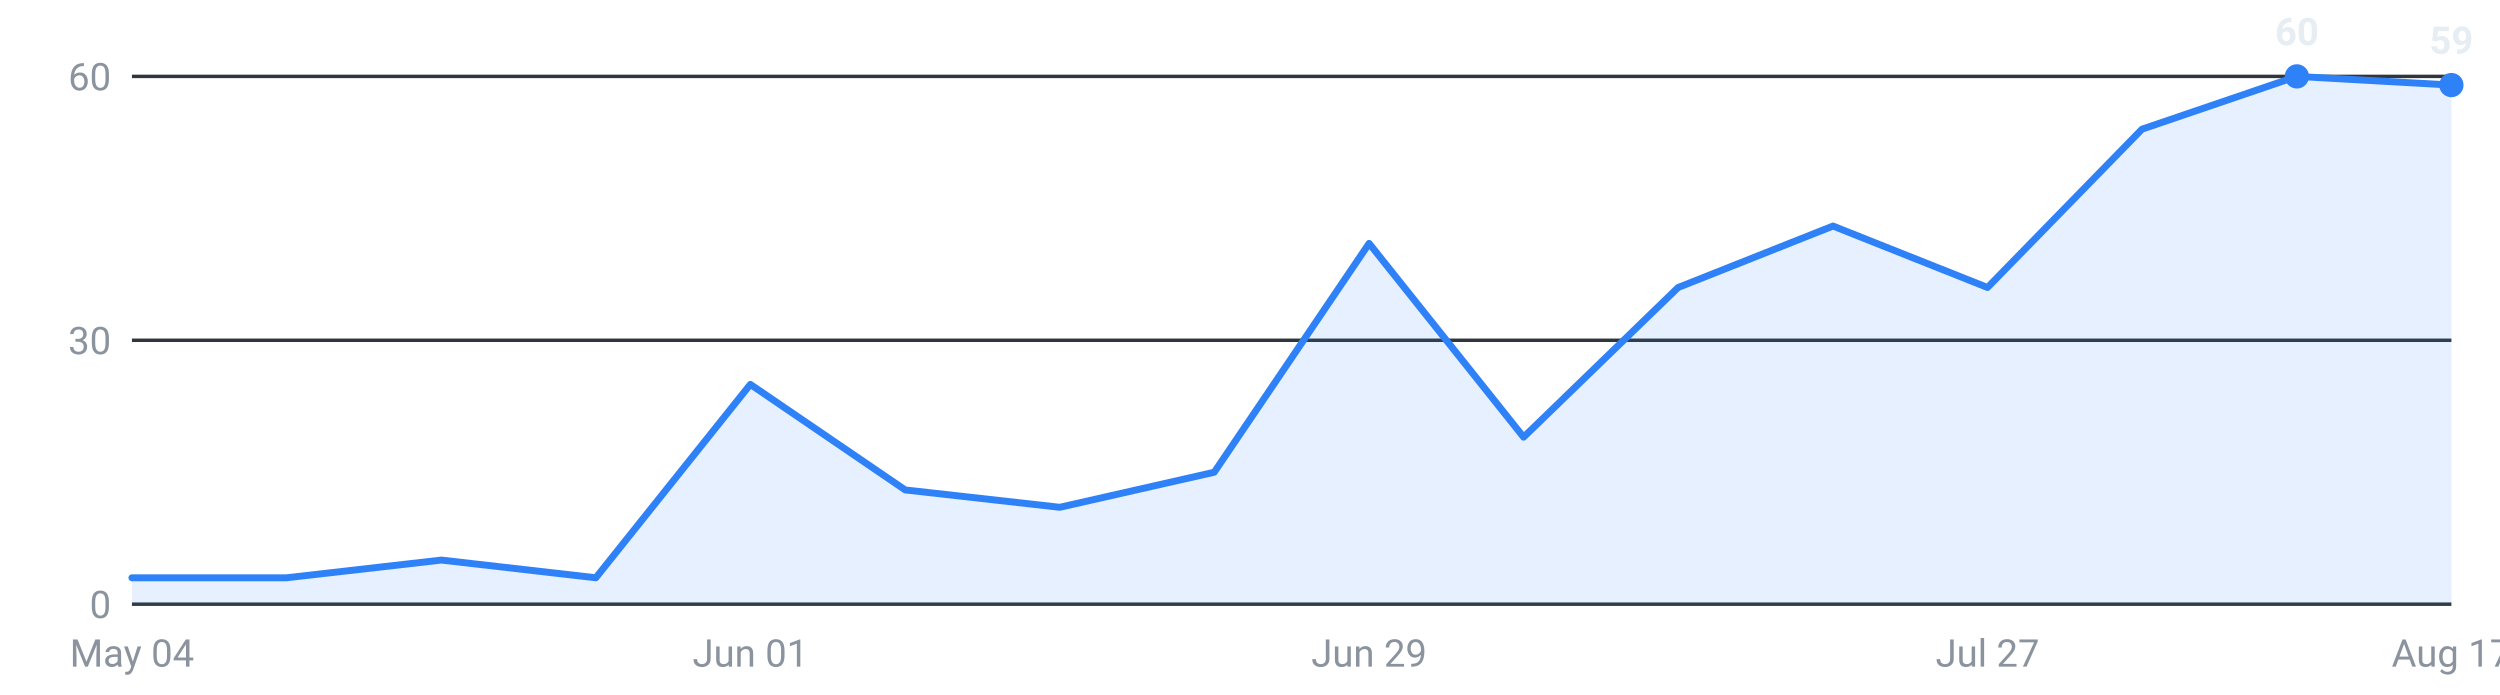
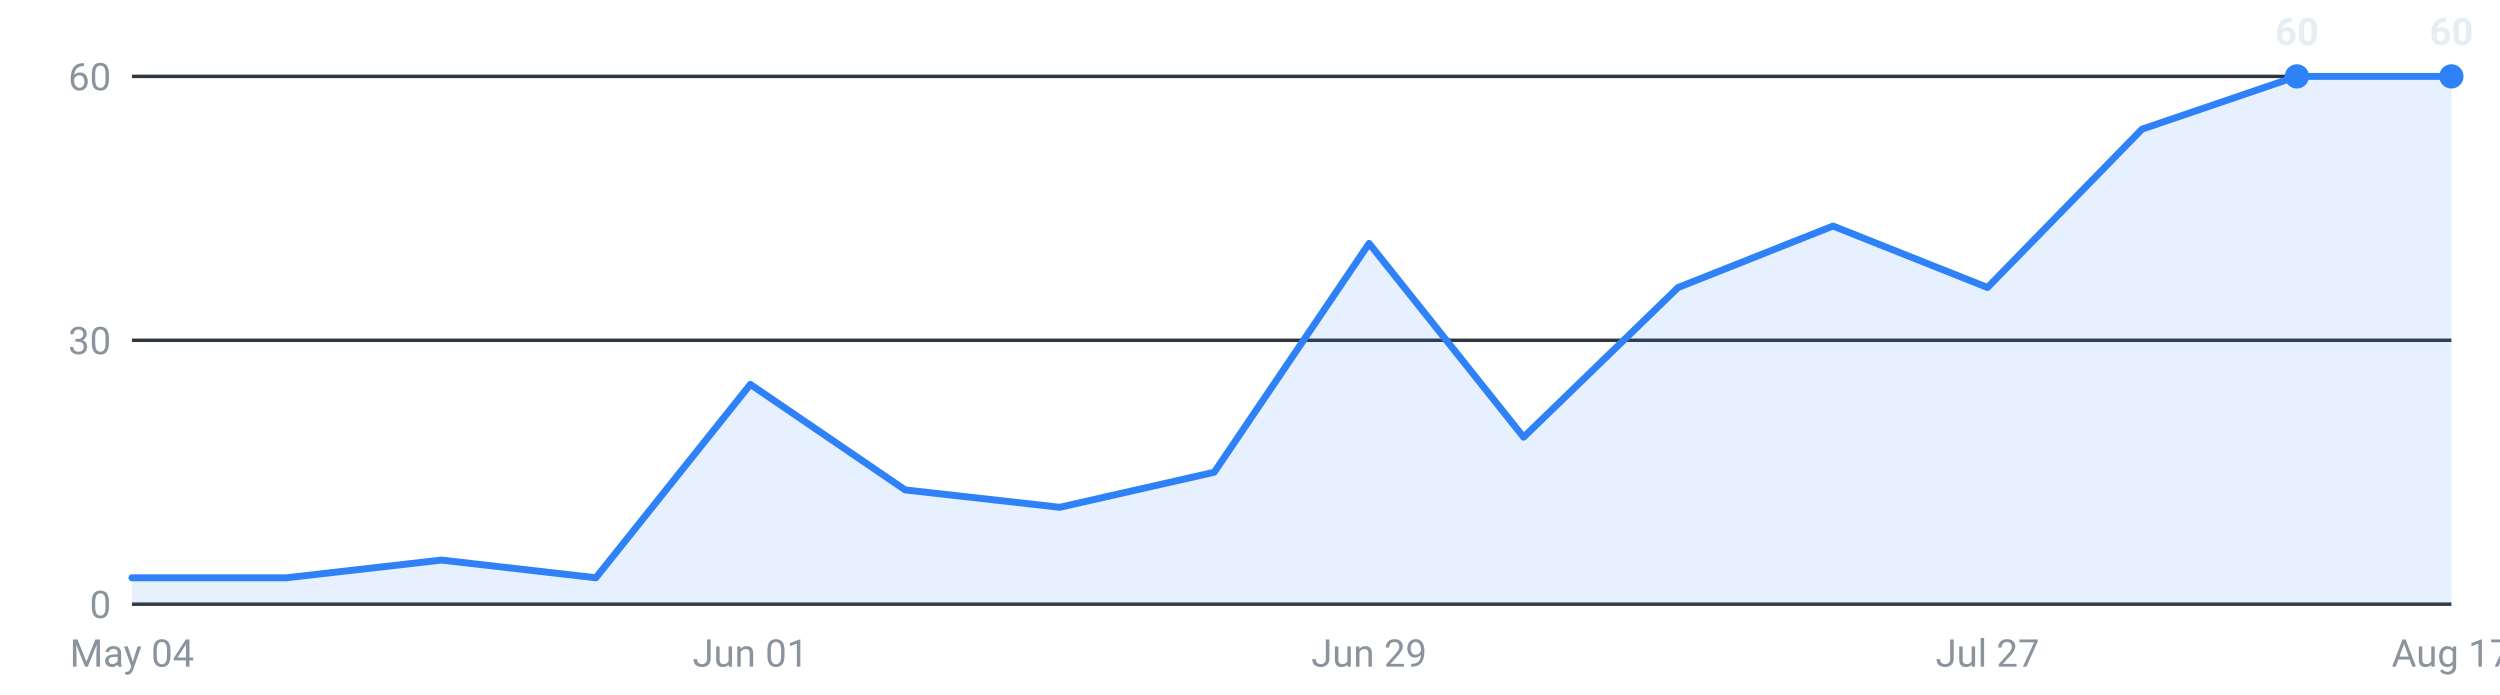
<svg xmlns="http://www.w3.org/2000/svg" viewBox="0 0 720 200" width="720" height="200" role="img" aria-label="Internships posted per week, last 16 weeks">
  <g font-family="-apple-system,Segoe UI,Roboto,sans-serif" font-size="11">
    <line x1="38" y1="174.0" x2="706" y2="174.0" stroke="#30363d" stroke-width="1" />
    <text x="32" y="178.0" text-anchor="end" fill="#8b949e">0</text>
    <line x1="38" y1="98.0" x2="706" y2="98.0" stroke="#30363d" stroke-width="1" />
    <text x="32" y="102.0" text-anchor="end" fill="#8b949e">30</text>
    <line x1="38" y1="22.0" x2="706" y2="22.0" stroke="#30363d" stroke-width="1" />
    <text x="32" y="26.0" text-anchor="end" fill="#8b949e">60</text>
-     <path d="M38.0,174 L38.0,166.4 L82.5,166.4 L127.1,161.3 L171.6,166.4 L216.1,110.7 L260.7,141.1 L305.2,146.1 L349.7,136.0 L394.3,70.1 L438.8,125.9 L483.3,82.8 L527.9,65.1 L572.4,82.8 L616.9,37.2 L661.5,22.0 L706.0,24.5 L706.0,174 Z" fill="#2f81f7" fill-opacity="0.12" />
-     <polyline points="38.0,166.4 82.5,166.4 127.1,161.3 171.6,166.4 216.1,110.7 260.7,141.1 305.2,146.1 349.7,136.0 394.3,70.1 438.8,125.9 483.3,82.8 527.9,65.1 572.4,82.8 616.9,37.2 661.5,22.0 706.0,24.5" fill="none" stroke="#2f81f7" stroke-width="2" stroke-linejoin="round" stroke-linecap="round" />
+     <path d="M38.0,174 L38.0,166.4 L82.5,166.4 L127.1,161.3 L171.6,166.4 L216.1,110.7 L260.7,141.1 L305.2,146.1 L349.7,136.0 L394.3,70.1 L438.8,125.9 L483.3,82.8 L527.9,65.1 L572.4,82.8 L616.9,37.2 L661.5,22.0 L706.0,22.0 L706.0,174 Z" fill="#2f81f7" fill-opacity="0.12" />
+     <polyline points="38.0,166.4 82.5,166.4 127.1,161.3 171.6,166.4 216.1,110.7 260.7,141.1 305.2,146.1 349.7,136.0 394.3,70.1 438.8,125.9 483.3,82.8 527.9,65.1 572.4,82.8 616.9,37.2 661.5,22.0 706.0,22.0" fill="none" stroke="#2f81f7" stroke-width="2" stroke-linejoin="round" stroke-linecap="round" />
    <circle cx="661.5" cy="22.0" r="3.5" fill="#2f81f7" />
    <text x="661.5" y="13.0" text-anchor="middle" fill="#e6edf3" font-weight="600">60</text>
-     <circle cx="706.0" cy="24.5" r="3.5" fill="#2f81f7" />
-     <text x="706.0" y="15.5" text-anchor="middle" fill="#e6edf3" font-weight="600">59</text>
+     <circle cx="706.0" cy="22.0" r="3.5" fill="#2f81f7" />
+     <text x="706.0" y="13.0" text-anchor="middle" fill="#e6edf3" font-weight="600">60</text>
    <text x="38.0" y="192" text-anchor="middle" fill="#8b949e">May 04</text>
    <text x="216.1" y="192" text-anchor="middle" fill="#8b949e">Jun 01</text>
    <text x="394.3" y="192" text-anchor="middle" fill="#8b949e">Jun 29</text>
    <text x="572.4" y="192" text-anchor="middle" fill="#8b949e">Jul 27</text>
    <text x="706.0" y="192" text-anchor="middle" fill="#8b949e">Aug 17</text>
  </g>
</svg>
